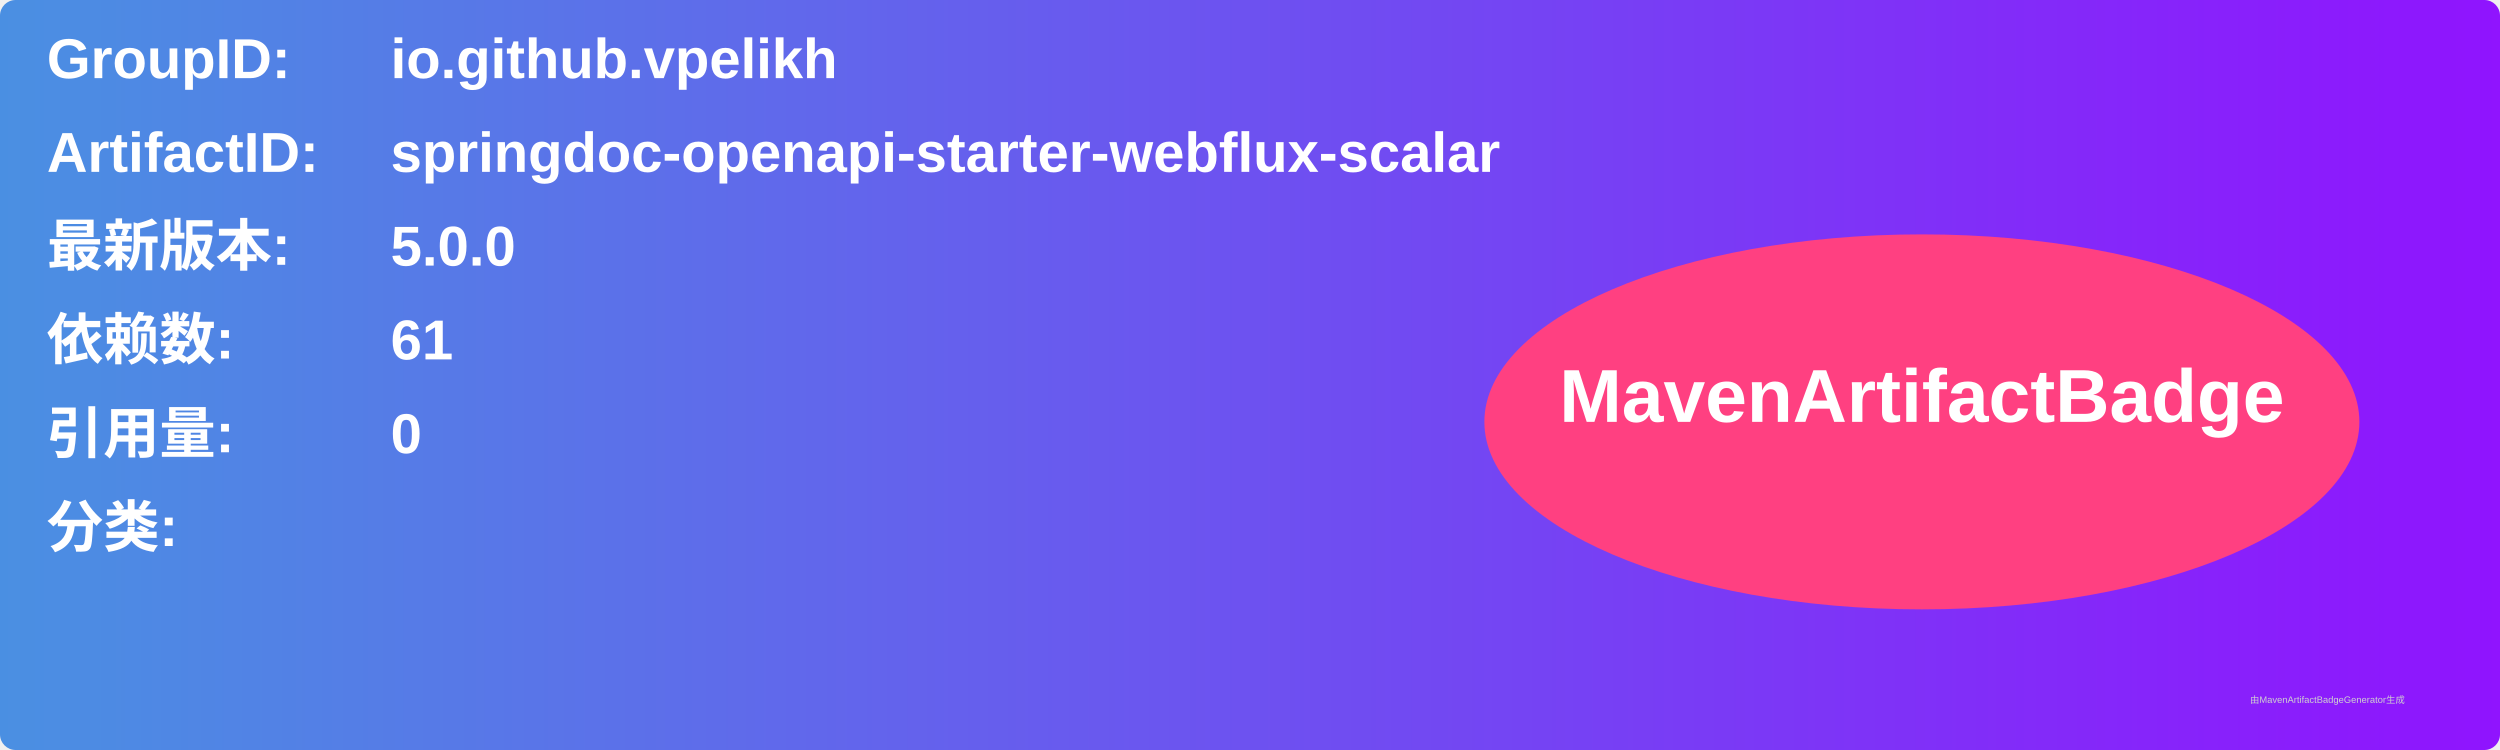
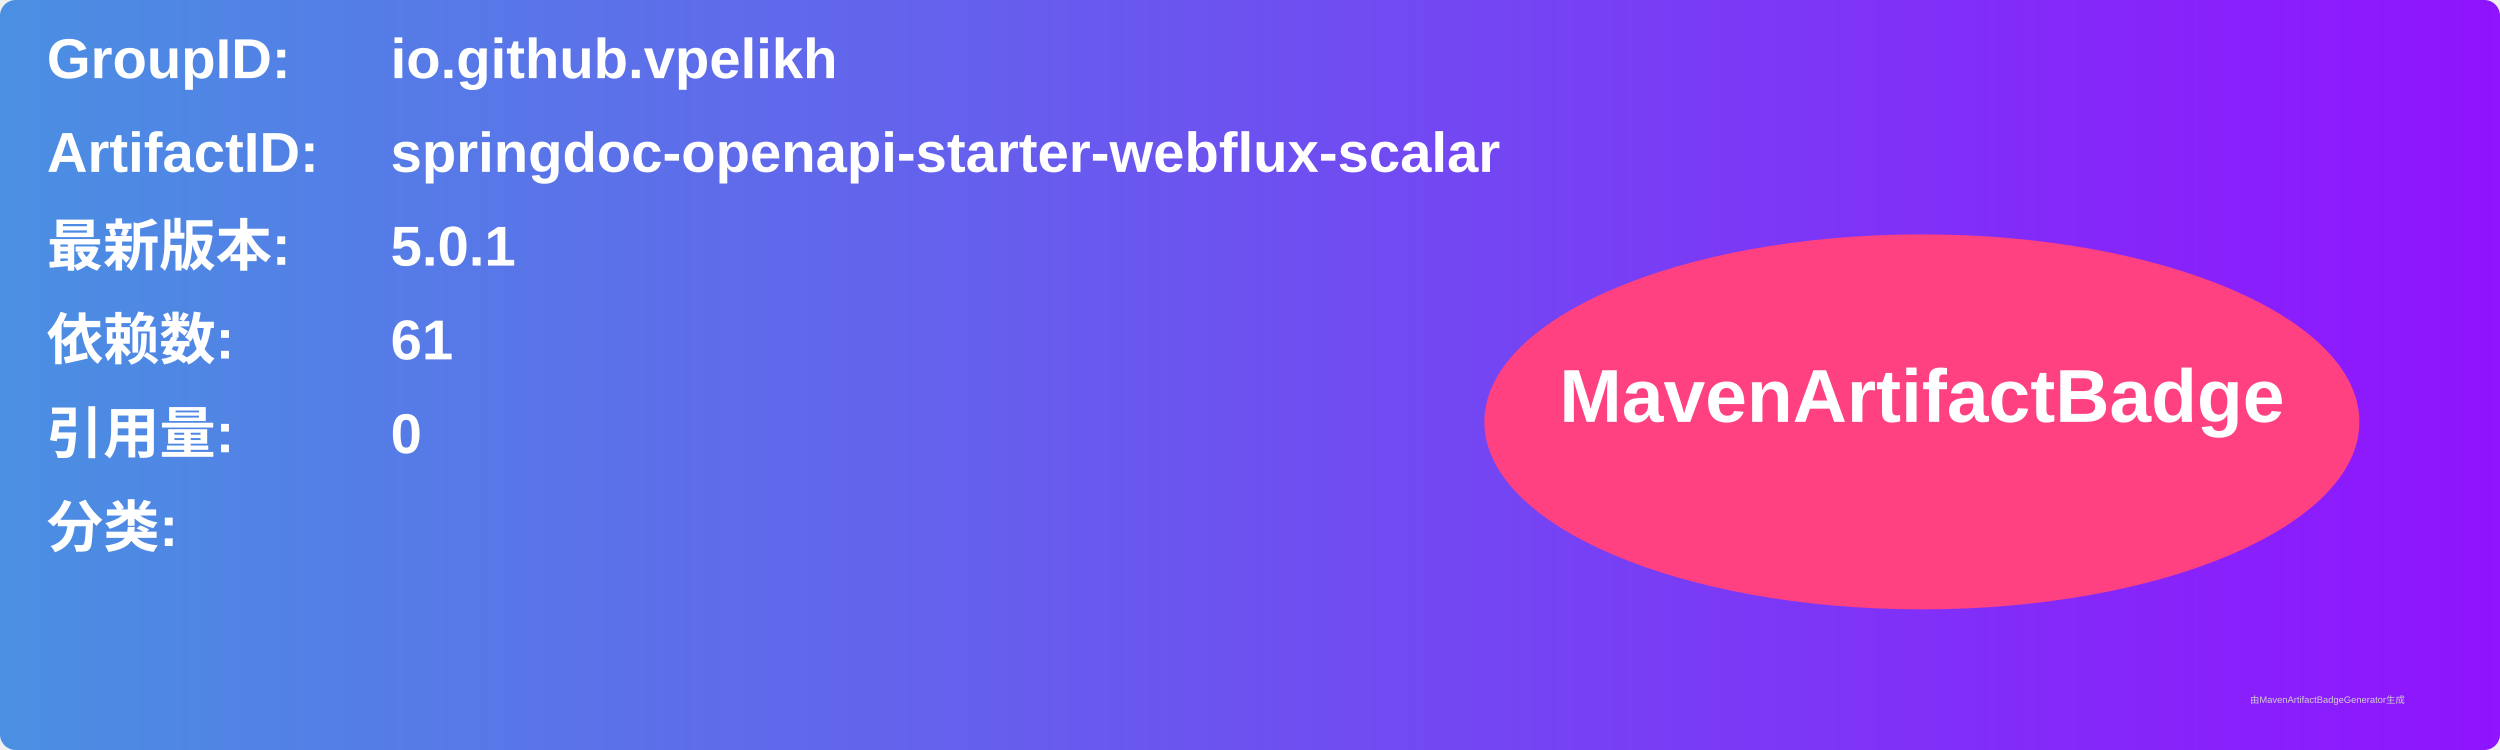
<svg xmlns="http://www.w3.org/2000/svg" width="800" height="240" viewBox="0 0 800 240">
  <linearGradient id="grad" x1="0%" y1="0%" x2="100%" y2="0%">
    <stop offset="0%" stop-color="#4a90e2" />
    <stop offset="100%" stop-color="#9013fe" />
  </linearGradient>
  <rect width="100%" height="100%" rx="5" ry="5" fill="url(#grad)" />
  <g transform="translate(15, 15)">
    <text x="0" y="10" font-family="Arial" font-size="18" fill="white" font-weight="bold" width="260">GroupID:</text>
    <text x="110" y="10" font-family="Arial" font-size="18" fill="white" font-weight="bold" width="460">io.github.vpelikh</text>
    <text x="0" y="40" font-family="Arial" font-size="18" fill="white" font-weight="bold" width="260">ArtifactID:</text>
    <text x="110" y="40" font-family="Arial" font-size="18" fill="white" font-weight="bold" width="460">springdoc-openapi-starter-webflux-scalar</text>
    <text x="0" y="70" font-family="Arial" font-size="18" fill="white" font-weight="bold">最新版本:</text>
    <text x="110" y="70" font-family="Arial" font-size="18" fill="white" font-weight="bold">
-       <tspan font-weight="bold">5.0.0</tspan>
+       <tspan font-weight="bold">5.0.1</tspan>
    </text>
    <text x="0" y="100" font-family="Arial" font-size="18" fill="white" font-weight="bold">依赖数: </text>
    <text x="110" y="100" font-family="Arial" font-size="18" fill="white">
      <tspan font-weight="bold">61</tspan>
    </text>
    <text x="0" y="130" font-family="Arial" font-size="18" fill="white" font-weight="bold">引用量: </text>
    <text x="110" y="130" font-family="Arial" font-size="18" fill="white">
      <tspan font-weight="bold">0</tspan>
    </text>
    <text x="0" y="160" font-family="Arial" font-size="18" fill="white" font-weight="bold">分类:</text>
    <text x="10" y="190" font-family="Arial" font-size="10" fill="white">
      <tspan font-weight="bold" />
    </text>
    <ellipse cx="600" cy="120" rx="140" ry="60" fill="#ff4081" />
    <text x="600" y="120" text-anchor="middle" font-family="Arial" font-size="24" fill="white" font-weight="bold">MavenArtifactBadge</text>
  </g>
  <text x="720" y="225" font-family="Arial" font-size="3" fill="#d0d0d0">由MavenArtifactBadgeGenerator生成</text>
</svg>
